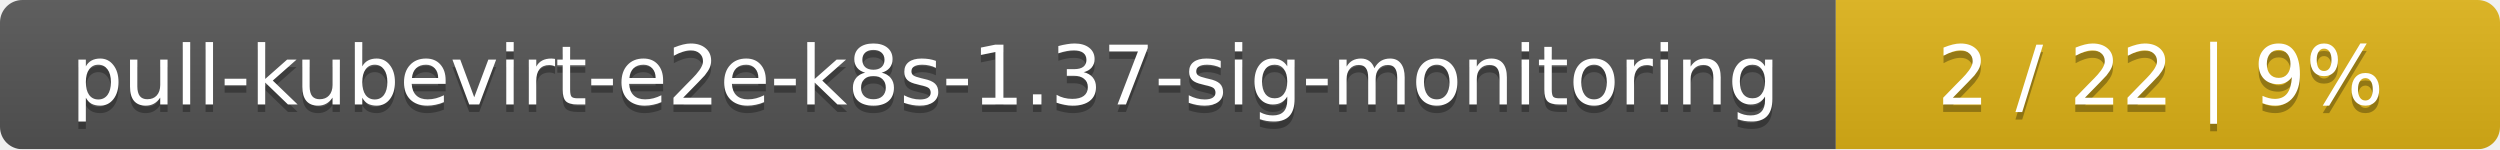
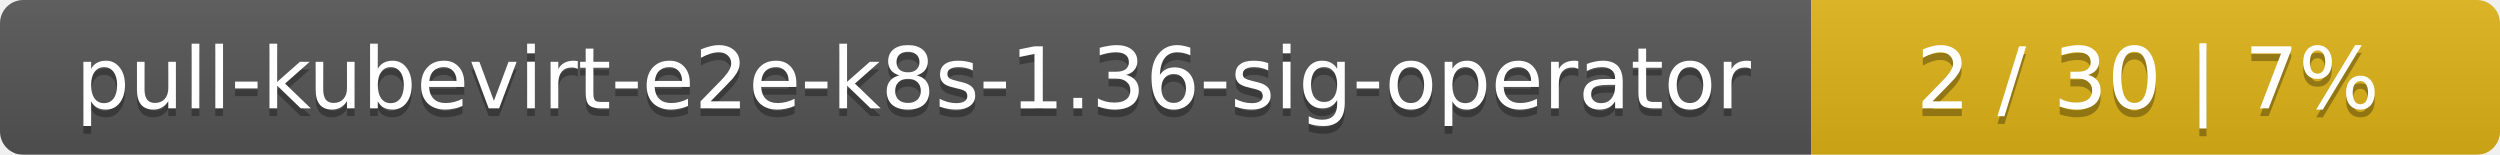
- <svg xmlns="http://www.w3.org/2000/svg" width="335" height="20">
+ <svg xmlns="http://www.w3.org/2000/svg" width="323" height="20">
  <linearGradient id="smooth" x2="0" y2="100%">
    <stop offset="0" stop-color="#bbb" stop-opacity=".1" />
    <stop offset="1" stop-opacity=".1" />
  </linearGradient>
  <mask id="round">
-     <rect width="335" height="20" rx="3" fill="#fff" />
+     <rect width="323" height="20" rx="3" fill="#fff" />
  </mask>
  <g mask="url(#round)">
-     <rect width="246" height="20" fill="#555" />
-     <rect x="246" width="89" height="20" fill="#dfb317" />
-     <rect width="335" height="20" fill="url(#smooth)" />
+     <rect width="234" height="20" fill="#555" />
+     <rect x="234" width="89" height="20" fill="#dfb317" />
+     <rect width="323" height="20" fill="url(#smooth)" />
  </g>
  <g fill="#fff" text-anchor="middle" font-family="DejaVu Sans,Verdana,Geneva,sans-serif" font-size="11">
-     <text x="124" y="15" fill="#010101" fill-opacity=".3">pull-kubevirt-e2e-k8s-1.37-sig-monitoring</text>
-     <text x="124" y="14">pull-kubevirt-e2e-k8s-1.37-sig-monitoring</text>
-     <text x="289.5" y="15" fill="#010101" fill-opacity=".3">2 / 22    |    9%</text>
-     <text x="289.5" y="14">2 / 22    |    9%</text>
+     <text x="118" y="15" fill="#010101" fill-opacity=".3">pull-kubevirt-e2e-k8s-1.36-sig-operator</text>
+     <text x="118" y="14">pull-kubevirt-e2e-k8s-1.36-sig-operator</text>
+     <text x="277.5" y="15" fill="#010101" fill-opacity=".3">2 / 30    |    7%</text>
+     <text x="277.5" y="14">2 / 30    |    7%</text>
  </g>
</svg>
